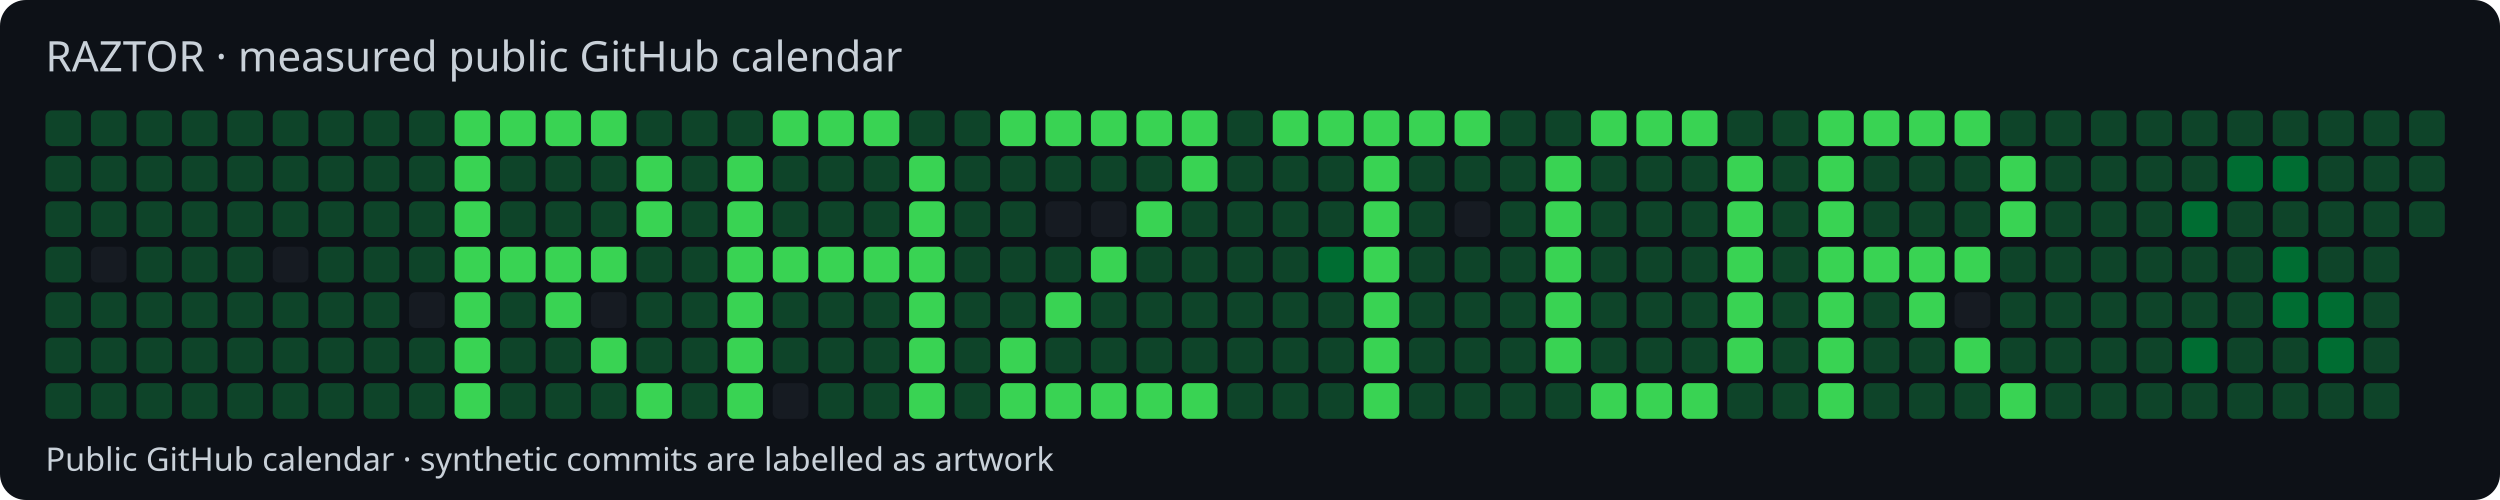
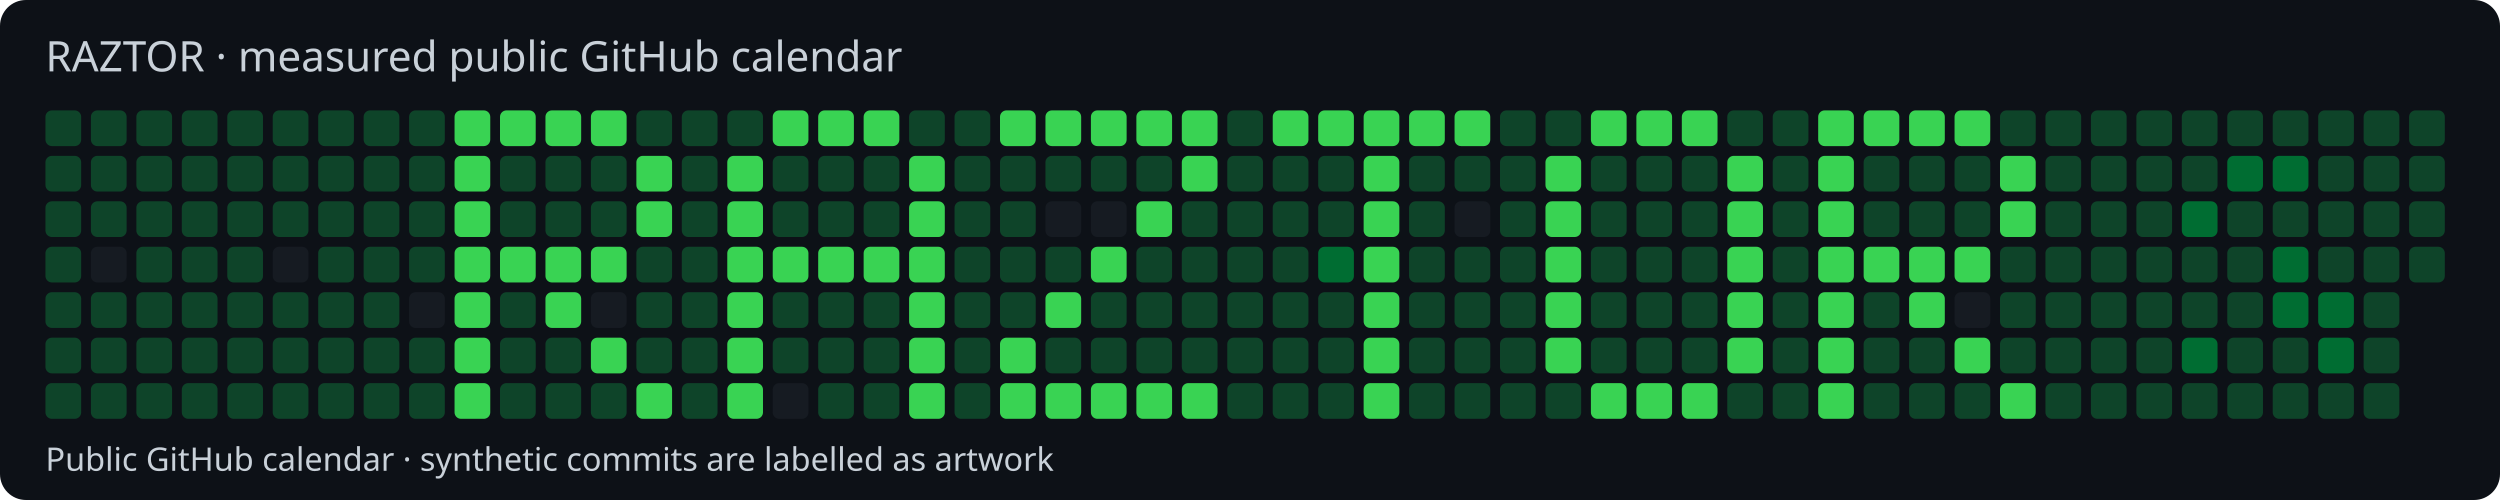
<svg xmlns="http://www.w3.org/2000/svg" width="770" height="154" viewBox="0 0 770 154">
  <style>text{font-family:system-ui,sans-serif;fill:#c9d1d9}</style>
  <rect width="770" height="154" rx="8" fill="#0d1117" />
  <text x="14" y="22" font-size="13">RAZTOR · measured public GitHub calendar</text>
  <rect x="14" y="34" width="11" height="11" rx="2" fill="#0e4429" />
  <rect x="14" y="48" width="11" height="11" rx="2" fill="#0e4429" />
  <rect x="14" y="62" width="11" height="11" rx="2" fill="#0e4429" />
  <rect x="14" y="76" width="11" height="11" rx="2" fill="#0e4429" />
  <rect x="14" y="90" width="11" height="11" rx="2" fill="#0e4429" />
  <rect x="14" y="104" width="11" height="11" rx="2" fill="#0e4429" />
  <rect x="14" y="118" width="11" height="11" rx="2" fill="#0e4429" />
  <rect x="28" y="34" width="11" height="11" rx="2" fill="#0e4429" />
  <rect x="28" y="48" width="11" height="11" rx="2" fill="#0e4429" />
  <rect x="28" y="62" width="11" height="11" rx="2" fill="#0e4429" />
  <rect x="28" y="76" width="11" height="11" rx="2" fill="#161b22" />
  <rect x="28" y="90" width="11" height="11" rx="2" fill="#0e4429" />
  <rect x="28" y="104" width="11" height="11" rx="2" fill="#0e4429" />
  <rect x="28" y="118" width="11" height="11" rx="2" fill="#0e4429" />
  <rect x="42" y="34" width="11" height="11" rx="2" fill="#0e4429" />
  <rect x="42" y="48" width="11" height="11" rx="2" fill="#0e4429" />
  <rect x="42" y="62" width="11" height="11" rx="2" fill="#0e4429" />
  <rect x="42" y="76" width="11" height="11" rx="2" fill="#0e4429" />
  <rect x="42" y="90" width="11" height="11" rx="2" fill="#0e4429" />
  <rect x="42" y="104" width="11" height="11" rx="2" fill="#0e4429" />
  <rect x="42" y="118" width="11" height="11" rx="2" fill="#0e4429" />
  <rect x="56" y="34" width="11" height="11" rx="2" fill="#0e4429" />
  <rect x="56" y="48" width="11" height="11" rx="2" fill="#0e4429" />
  <rect x="56" y="62" width="11" height="11" rx="2" fill="#0e4429" />
  <rect x="56" y="76" width="11" height="11" rx="2" fill="#0e4429" />
  <rect x="56" y="90" width="11" height="11" rx="2" fill="#0e4429" />
  <rect x="56" y="104" width="11" height="11" rx="2" fill="#0e4429" />
  <rect x="56" y="118" width="11" height="11" rx="2" fill="#0e4429" />
  <rect x="70" y="34" width="11" height="11" rx="2" fill="#0e4429" />
  <rect x="70" y="48" width="11" height="11" rx="2" fill="#0e4429" />
  <rect x="70" y="62" width="11" height="11" rx="2" fill="#0e4429" />
  <rect x="70" y="76" width="11" height="11" rx="2" fill="#0e4429" />
  <rect x="70" y="90" width="11" height="11" rx="2" fill="#0e4429" />
  <rect x="70" y="104" width="11" height="11" rx="2" fill="#0e4429" />
  <rect x="70" y="118" width="11" height="11" rx="2" fill="#0e4429" />
  <rect x="84" y="34" width="11" height="11" rx="2" fill="#0e4429" />
  <rect x="84" y="48" width="11" height="11" rx="2" fill="#0e4429" />
  <rect x="84" y="62" width="11" height="11" rx="2" fill="#0e4429" />
  <rect x="84" y="76" width="11" height="11" rx="2" fill="#161b22" />
  <rect x="84" y="90" width="11" height="11" rx="2" fill="#0e4429" />
  <rect x="84" y="104" width="11" height="11" rx="2" fill="#0e4429" />
  <rect x="84" y="118" width="11" height="11" rx="2" fill="#0e4429" />
  <rect x="98" y="34" width="11" height="11" rx="2" fill="#0e4429" />
  <rect x="98" y="48" width="11" height="11" rx="2" fill="#0e4429" />
  <rect x="98" y="62" width="11" height="11" rx="2" fill="#0e4429" />
  <rect x="98" y="76" width="11" height="11" rx="2" fill="#0e4429" />
  <rect x="98" y="90" width="11" height="11" rx="2" fill="#0e4429" />
  <rect x="98" y="104" width="11" height="11" rx="2" fill="#0e4429" />
  <rect x="98" y="118" width="11" height="11" rx="2" fill="#0e4429" />
  <rect x="112" y="34" width="11" height="11" rx="2" fill="#0e4429" />
  <rect x="112" y="48" width="11" height="11" rx="2" fill="#0e4429" />
  <rect x="112" y="62" width="11" height="11" rx="2" fill="#0e4429" />
  <rect x="112" y="76" width="11" height="11" rx="2" fill="#0e4429" />
  <rect x="112" y="90" width="11" height="11" rx="2" fill="#0e4429" />
  <rect x="112" y="104" width="11" height="11" rx="2" fill="#0e4429" />
  <rect x="112" y="118" width="11" height="11" rx="2" fill="#0e4429" />
  <rect x="126" y="34" width="11" height="11" rx="2" fill="#0e4429" />
  <rect x="126" y="48" width="11" height="11" rx="2" fill="#0e4429" />
  <rect x="126" y="62" width="11" height="11" rx="2" fill="#0e4429" />
  <rect x="126" y="76" width="11" height="11" rx="2" fill="#0e4429" />
  <rect x="126" y="90" width="11" height="11" rx="2" fill="#161b22" />
  <rect x="126" y="104" width="11" height="11" rx="2" fill="#0e4429" />
  <rect x="126" y="118" width="11" height="11" rx="2" fill="#0e4429" />
  <rect x="140" y="34" width="11" height="11" rx="2" fill="#39d353" />
  <rect x="140" y="48" width="11" height="11" rx="2" fill="#39d353" />
  <rect x="140" y="62" width="11" height="11" rx="2" fill="#39d353" />
  <rect x="140" y="76" width="11" height="11" rx="2" fill="#39d353" />
  <rect x="140" y="90" width="11" height="11" rx="2" fill="#39d353" />
  <rect x="140" y="104" width="11" height="11" rx="2" fill="#39d353" />
  <rect x="140" y="118" width="11" height="11" rx="2" fill="#39d353" />
  <rect x="154" y="34" width="11" height="11" rx="2" fill="#39d353" />
  <rect x="154" y="48" width="11" height="11" rx="2" fill="#0e4429" />
  <rect x="154" y="62" width="11" height="11" rx="2" fill="#0e4429" />
  <rect x="154" y="76" width="11" height="11" rx="2" fill="#39d353" />
  <rect x="154" y="90" width="11" height="11" rx="2" fill="#0e4429" />
  <rect x="154" y="104" width="11" height="11" rx="2" fill="#0e4429" />
  <rect x="154" y="118" width="11" height="11" rx="2" fill="#0e4429" />
  <rect x="168" y="34" width="11" height="11" rx="2" fill="#39d353" />
  <rect x="168" y="48" width="11" height="11" rx="2" fill="#0e4429" />
  <rect x="168" y="62" width="11" height="11" rx="2" fill="#0e4429" />
  <rect x="168" y="76" width="11" height="11" rx="2" fill="#39d353" />
  <rect x="168" y="90" width="11" height="11" rx="2" fill="#39d353" />
  <rect x="168" y="104" width="11" height="11" rx="2" fill="#0e4429" />
  <rect x="168" y="118" width="11" height="11" rx="2" fill="#0e4429" />
  <rect x="182" y="34" width="11" height="11" rx="2" fill="#39d353" />
  <rect x="182" y="48" width="11" height="11" rx="2" fill="#0e4429" />
  <rect x="182" y="62" width="11" height="11" rx="2" fill="#0e4429" />
  <rect x="182" y="76" width="11" height="11" rx="2" fill="#39d353" />
  <rect x="182" y="90" width="11" height="11" rx="2" fill="#161b22" />
  <rect x="182" y="104" width="11" height="11" rx="2" fill="#39d353" />
  <rect x="182" y="118" width="11" height="11" rx="2" fill="#0e4429" />
  <rect x="196" y="34" width="11" height="11" rx="2" fill="#0e4429" />
  <rect x="196" y="48" width="11" height="11" rx="2" fill="#39d353" />
  <rect x="196" y="62" width="11" height="11" rx="2" fill="#39d353" />
  <rect x="196" y="76" width="11" height="11" rx="2" fill="#0e4429" />
  <rect x="196" y="90" width="11" height="11" rx="2" fill="#0e4429" />
  <rect x="196" y="104" width="11" height="11" rx="2" fill="#0e4429" />
  <rect x="196" y="118" width="11" height="11" rx="2" fill="#39d353" />
  <rect x="210" y="34" width="11" height="11" rx="2" fill="#0e4429" />
  <rect x="210" y="48" width="11" height="11" rx="2" fill="#0e4429" />
  <rect x="210" y="62" width="11" height="11" rx="2" fill="#0e4429" />
  <rect x="210" y="76" width="11" height="11" rx="2" fill="#0e4429" />
  <rect x="210" y="90" width="11" height="11" rx="2" fill="#0e4429" />
  <rect x="210" y="104" width="11" height="11" rx="2" fill="#0e4429" />
  <rect x="210" y="118" width="11" height="11" rx="2" fill="#0e4429" />
  <rect x="224" y="34" width="11" height="11" rx="2" fill="#0e4429" />
  <rect x="224" y="48" width="11" height="11" rx="2" fill="#39d353" />
  <rect x="224" y="62" width="11" height="11" rx="2" fill="#39d353" />
  <rect x="224" y="76" width="11" height="11" rx="2" fill="#39d353" />
  <rect x="224" y="90" width="11" height="11" rx="2" fill="#39d353" />
  <rect x="224" y="104" width="11" height="11" rx="2" fill="#39d353" />
  <rect x="224" y="118" width="11" height="11" rx="2" fill="#39d353" />
  <rect x="238" y="34" width="11" height="11" rx="2" fill="#39d353" />
  <rect x="238" y="48" width="11" height="11" rx="2" fill="#0e4429" />
  <rect x="238" y="62" width="11" height="11" rx="2" fill="#0e4429" />
  <rect x="238" y="76" width="11" height="11" rx="2" fill="#39d353" />
  <rect x="238" y="90" width="11" height="11" rx="2" fill="#0e4429" />
  <rect x="238" y="104" width="11" height="11" rx="2" fill="#0e4429" />
  <rect x="238" y="118" width="11" height="11" rx="2" fill="#161b22" />
  <rect x="252" y="34" width="11" height="11" rx="2" fill="#39d353" />
  <rect x="252" y="48" width="11" height="11" rx="2" fill="#0e4429" />
  <rect x="252" y="62" width="11" height="11" rx="2" fill="#0e4429" />
  <rect x="252" y="76" width="11" height="11" rx="2" fill="#39d353" />
  <rect x="252" y="90" width="11" height="11" rx="2" fill="#0e4429" />
  <rect x="252" y="104" width="11" height="11" rx="2" fill="#0e4429" />
  <rect x="252" y="118" width="11" height="11" rx="2" fill="#0e4429" />
  <rect x="266" y="34" width="11" height="11" rx="2" fill="#39d353" />
  <rect x="266" y="48" width="11" height="11" rx="2" fill="#0e4429" />
  <rect x="266" y="62" width="11" height="11" rx="2" fill="#0e4429" />
  <rect x="266" y="76" width="11" height="11" rx="2" fill="#39d353" />
  <rect x="266" y="90" width="11" height="11" rx="2" fill="#0e4429" />
  <rect x="266" y="104" width="11" height="11" rx="2" fill="#0e4429" />
  <rect x="266" y="118" width="11" height="11" rx="2" fill="#0e4429" />
  <rect x="280" y="34" width="11" height="11" rx="2" fill="#0e4429" />
  <rect x="280" y="48" width="11" height="11" rx="2" fill="#39d353" />
  <rect x="280" y="62" width="11" height="11" rx="2" fill="#39d353" />
  <rect x="280" y="76" width="11" height="11" rx="2" fill="#39d353" />
  <rect x="280" y="90" width="11" height="11" rx="2" fill="#39d353" />
  <rect x="280" y="104" width="11" height="11" rx="2" fill="#39d353" />
  <rect x="280" y="118" width="11" height="11" rx="2" fill="#39d353" />
  <rect x="294" y="34" width="11" height="11" rx="2" fill="#0e4429" />
  <rect x="294" y="48" width="11" height="11" rx="2" fill="#0e4429" />
  <rect x="294" y="62" width="11" height="11" rx="2" fill="#0e4429" />
  <rect x="294" y="76" width="11" height="11" rx="2" fill="#0e4429" />
  <rect x="294" y="90" width="11" height="11" rx="2" fill="#0e4429" />
  <rect x="294" y="104" width="11" height="11" rx="2" fill="#0e4429" />
  <rect x="294" y="118" width="11" height="11" rx="2" fill="#0e4429" />
  <rect x="308" y="34" width="11" height="11" rx="2" fill="#39d353" />
  <rect x="308" y="48" width="11" height="11" rx="2" fill="#0e4429" />
  <rect x="308" y="62" width="11" height="11" rx="2" fill="#0e4429" />
  <rect x="308" y="76" width="11" height="11" rx="2" fill="#0e4429" />
  <rect x="308" y="90" width="11" height="11" rx="2" fill="#0e4429" />
  <rect x="308" y="104" width="11" height="11" rx="2" fill="#39d353" />
  <rect x="308" y="118" width="11" height="11" rx="2" fill="#39d353" />
  <rect x="322" y="34" width="11" height="11" rx="2" fill="#39d353" />
  <rect x="322" y="48" width="11" height="11" rx="2" fill="#0e4429" />
  <rect x="322" y="62" width="11" height="11" rx="2" fill="#161b22" />
  <rect x="322" y="76" width="11" height="11" rx="2" fill="#0e4429" />
  <rect x="322" y="90" width="11" height="11" rx="2" fill="#39d353" />
  <rect x="322" y="104" width="11" height="11" rx="2" fill="#0e4429" />
  <rect x="322" y="118" width="11" height="11" rx="2" fill="#39d353" />
  <rect x="336" y="34" width="11" height="11" rx="2" fill="#39d353" />
  <rect x="336" y="48" width="11" height="11" rx="2" fill="#0e4429" />
  <rect x="336" y="62" width="11" height="11" rx="2" fill="#161b22" />
  <rect x="336" y="76" width="11" height="11" rx="2" fill="#39d353" />
  <rect x="336" y="90" width="11" height="11" rx="2" fill="#0e4429" />
  <rect x="336" y="104" width="11" height="11" rx="2" fill="#0e4429" />
  <rect x="336" y="118" width="11" height="11" rx="2" fill="#39d353" />
  <rect x="350" y="34" width="11" height="11" rx="2" fill="#39d353" />
  <rect x="350" y="48" width="11" height="11" rx="2" fill="#0e4429" />
  <rect x="350" y="62" width="11" height="11" rx="2" fill="#39d353" />
  <rect x="350" y="76" width="11" height="11" rx="2" fill="#0e4429" />
  <rect x="350" y="90" width="11" height="11" rx="2" fill="#0e4429" />
  <rect x="350" y="104" width="11" height="11" rx="2" fill="#0e4429" />
  <rect x="350" y="118" width="11" height="11" rx="2" fill="#39d353" />
  <rect x="364" y="34" width="11" height="11" rx="2" fill="#39d353" />
  <rect x="364" y="48" width="11" height="11" rx="2" fill="#39d353" />
  <rect x="364" y="62" width="11" height="11" rx="2" fill="#0e4429" />
  <rect x="364" y="76" width="11" height="11" rx="2" fill="#0e4429" />
  <rect x="364" y="90" width="11" height="11" rx="2" fill="#0e4429" />
  <rect x="364" y="104" width="11" height="11" rx="2" fill="#0e4429" />
  <rect x="364" y="118" width="11" height="11" rx="2" fill="#39d353" />
  <rect x="378" y="34" width="11" height="11" rx="2" fill="#0e4429" />
  <rect x="378" y="48" width="11" height="11" rx="2" fill="#0e4429" />
  <rect x="378" y="62" width="11" height="11" rx="2" fill="#0e4429" />
  <rect x="378" y="76" width="11" height="11" rx="2" fill="#0e4429" />
  <rect x="378" y="90" width="11" height="11" rx="2" fill="#0e4429" />
  <rect x="378" y="104" width="11" height="11" rx="2" fill="#0e4429" />
  <rect x="378" y="118" width="11" height="11" rx="2" fill="#0e4429" />
  <rect x="392" y="34" width="11" height="11" rx="2" fill="#39d353" />
  <rect x="392" y="48" width="11" height="11" rx="2" fill="#0e4429" />
  <rect x="392" y="62" width="11" height="11" rx="2" fill="#0e4429" />
  <rect x="392" y="76" width="11" height="11" rx="2" fill="#0e4429" />
  <rect x="392" y="90" width="11" height="11" rx="2" fill="#0e4429" />
  <rect x="392" y="104" width="11" height="11" rx="2" fill="#0e4429" />
  <rect x="392" y="118" width="11" height="11" rx="2" fill="#0e4429" />
  <rect x="406" y="34" width="11" height="11" rx="2" fill="#39d353" />
  <rect x="406" y="48" width="11" height="11" rx="2" fill="#0e4429" />
  <rect x="406" y="62" width="11" height="11" rx="2" fill="#0e4429" />
  <rect x="406" y="76" width="11" height="11" rx="2" fill="#006d32" />
  <rect x="406" y="90" width="11" height="11" rx="2" fill="#0e4429" />
  <rect x="406" y="104" width="11" height="11" rx="2" fill="#0e4429" />
  <rect x="406" y="118" width="11" height="11" rx="2" fill="#0e4429" />
  <rect x="420" y="34" width="11" height="11" rx="2" fill="#39d353" />
  <rect x="420" y="48" width="11" height="11" rx="2" fill="#39d353" />
  <rect x="420" y="62" width="11" height="11" rx="2" fill="#39d353" />
  <rect x="420" y="76" width="11" height="11" rx="2" fill="#39d353" />
  <rect x="420" y="90" width="11" height="11" rx="2" fill="#39d353" />
  <rect x="420" y="104" width="11" height="11" rx="2" fill="#39d353" />
  <rect x="420" y="118" width="11" height="11" rx="2" fill="#39d353" />
  <rect x="434" y="34" width="11" height="11" rx="2" fill="#39d353" />
  <rect x="434" y="48" width="11" height="11" rx="2" fill="#0e4429" />
  <rect x="434" y="62" width="11" height="11" rx="2" fill="#0e4429" />
  <rect x="434" y="76" width="11" height="11" rx="2" fill="#0e4429" />
  <rect x="434" y="90" width="11" height="11" rx="2" fill="#0e4429" />
  <rect x="434" y="104" width="11" height="11" rx="2" fill="#0e4429" />
  <rect x="434" y="118" width="11" height="11" rx="2" fill="#0e4429" />
  <rect x="448" y="34" width="11" height="11" rx="2" fill="#39d353" />
  <rect x="448" y="48" width="11" height="11" rx="2" fill="#0e4429" />
  <rect x="448" y="62" width="11" height="11" rx="2" fill="#161b22" />
  <rect x="448" y="76" width="11" height="11" rx="2" fill="#0e4429" />
  <rect x="448" y="90" width="11" height="11" rx="2" fill="#0e4429" />
  <rect x="448" y="104" width="11" height="11" rx="2" fill="#0e4429" />
  <rect x="448" y="118" width="11" height="11" rx="2" fill="#0e4429" />
  <rect x="462" y="34" width="11" height="11" rx="2" fill="#0e4429" />
  <rect x="462" y="48" width="11" height="11" rx="2" fill="#0e4429" />
  <rect x="462" y="62" width="11" height="11" rx="2" fill="#0e4429" />
  <rect x="462" y="76" width="11" height="11" rx="2" fill="#0e4429" />
  <rect x="462" y="90" width="11" height="11" rx="2" fill="#0e4429" />
  <rect x="462" y="104" width="11" height="11" rx="2" fill="#0e4429" />
  <rect x="462" y="118" width="11" height="11" rx="2" fill="#0e4429" />
  <rect x="476" y="34" width="11" height="11" rx="2" fill="#0e4429" />
  <rect x="476" y="48" width="11" height="11" rx="2" fill="#39d353" />
  <rect x="476" y="62" width="11" height="11" rx="2" fill="#39d353" />
  <rect x="476" y="76" width="11" height="11" rx="2" fill="#39d353" />
  <rect x="476" y="90" width="11" height="11" rx="2" fill="#39d353" />
  <rect x="476" y="104" width="11" height="11" rx="2" fill="#39d353" />
  <rect x="476" y="118" width="11" height="11" rx="2" fill="#0e4429" />
  <rect x="490" y="34" width="11" height="11" rx="2" fill="#39d353" />
  <rect x="490" y="48" width="11" height="11" rx="2" fill="#0e4429" />
  <rect x="490" y="62" width="11" height="11" rx="2" fill="#0e4429" />
  <rect x="490" y="76" width="11" height="11" rx="2" fill="#0e4429" />
  <rect x="490" y="90" width="11" height="11" rx="2" fill="#0e4429" />
  <rect x="490" y="104" width="11" height="11" rx="2" fill="#0e4429" />
  <rect x="490" y="118" width="11" height="11" rx="2" fill="#39d353" />
  <rect x="504" y="34" width="11" height="11" rx="2" fill="#39d353" />
  <rect x="504" y="48" width="11" height="11" rx="2" fill="#0e4429" />
  <rect x="504" y="62" width="11" height="11" rx="2" fill="#0e4429" />
  <rect x="504" y="76" width="11" height="11" rx="2" fill="#0e4429" />
  <rect x="504" y="90" width="11" height="11" rx="2" fill="#0e4429" />
  <rect x="504" y="104" width="11" height="11" rx="2" fill="#0e4429" />
  <rect x="504" y="118" width="11" height="11" rx="2" fill="#39d353" />
  <rect x="518" y="34" width="11" height="11" rx="2" fill="#39d353" />
  <rect x="518" y="48" width="11" height="11" rx="2" fill="#0e4429" />
  <rect x="518" y="62" width="11" height="11" rx="2" fill="#0e4429" />
  <rect x="518" y="76" width="11" height="11" rx="2" fill="#0e4429" />
  <rect x="518" y="90" width="11" height="11" rx="2" fill="#0e4429" />
  <rect x="518" y="104" width="11" height="11" rx="2" fill="#0e4429" />
  <rect x="518" y="118" width="11" height="11" rx="2" fill="#39d353" />
  <rect x="532" y="34" width="11" height="11" rx="2" fill="#0e4429" />
  <rect x="532" y="48" width="11" height="11" rx="2" fill="#39d353" />
  <rect x="532" y="62" width="11" height="11" rx="2" fill="#39d353" />
  <rect x="532" y="76" width="11" height="11" rx="2" fill="#39d353" />
  <rect x="532" y="90" width="11" height="11" rx="2" fill="#39d353" />
  <rect x="532" y="104" width="11" height="11" rx="2" fill="#39d353" />
  <rect x="532" y="118" width="11" height="11" rx="2" fill="#0e4429" />
  <rect x="546" y="34" width="11" height="11" rx="2" fill="#0e4429" />
  <rect x="546" y="48" width="11" height="11" rx="2" fill="#0e4429" />
  <rect x="546" y="62" width="11" height="11" rx="2" fill="#0e4429" />
  <rect x="546" y="76" width="11" height="11" rx="2" fill="#0e4429" />
  <rect x="546" y="90" width="11" height="11" rx="2" fill="#0e4429" />
  <rect x="546" y="104" width="11" height="11" rx="2" fill="#0e4429" />
  <rect x="546" y="118" width="11" height="11" rx="2" fill="#0e4429" />
  <rect x="560" y="34" width="11" height="11" rx="2" fill="#39d353" />
  <rect x="560" y="48" width="11" height="11" rx="2" fill="#39d353" />
  <rect x="560" y="62" width="11" height="11" rx="2" fill="#39d353" />
  <rect x="560" y="76" width="11" height="11" rx="2" fill="#39d353" />
  <rect x="560" y="90" width="11" height="11" rx="2" fill="#39d353" />
  <rect x="560" y="104" width="11" height="11" rx="2" fill="#39d353" />
  <rect x="560" y="118" width="11" height="11" rx="2" fill="#39d353" />
  <rect x="574" y="34" width="11" height="11" rx="2" fill="#39d353" />
  <rect x="574" y="48" width="11" height="11" rx="2" fill="#0e4429" />
  <rect x="574" y="62" width="11" height="11" rx="2" fill="#0e4429" />
  <rect x="574" y="76" width="11" height="11" rx="2" fill="#39d353" />
  <rect x="574" y="90" width="11" height="11" rx="2" fill="#0e4429" />
  <rect x="574" y="104" width="11" height="11" rx="2" fill="#0e4429" />
  <rect x="574" y="118" width="11" height="11" rx="2" fill="#0e4429" />
  <rect x="588" y="34" width="11" height="11" rx="2" fill="#39d353" />
  <rect x="588" y="48" width="11" height="11" rx="2" fill="#0e4429" />
  <rect x="588" y="62" width="11" height="11" rx="2" fill="#0e4429" />
  <rect x="588" y="76" width="11" height="11" rx="2" fill="#39d353" />
  <rect x="588" y="90" width="11" height="11" rx="2" fill="#39d353" />
  <rect x="588" y="104" width="11" height="11" rx="2" fill="#0e4429" />
  <rect x="588" y="118" width="11" height="11" rx="2" fill="#0e4429" />
  <rect x="602" y="34" width="11" height="11" rx="2" fill="#39d353" />
  <rect x="602" y="48" width="11" height="11" rx="2" fill="#0e4429" />
  <rect x="602" y="62" width="11" height="11" rx="2" fill="#0e4429" />
  <rect x="602" y="76" width="11" height="11" rx="2" fill="#39d353" />
  <rect x="602" y="90" width="11" height="11" rx="2" fill="#161b22" />
  <rect x="602" y="104" width="11" height="11" rx="2" fill="#39d353" />
  <rect x="602" y="118" width="11" height="11" rx="2" fill="#0e4429" />
  <rect x="616" y="34" width="11" height="11" rx="2" fill="#0e4429" />
  <rect x="616" y="48" width="11" height="11" rx="2" fill="#39d353" />
  <rect x="616" y="62" width="11" height="11" rx="2" fill="#39d353" />
  <rect x="616" y="76" width="11" height="11" rx="2" fill="#0e4429" />
  <rect x="616" y="90" width="11" height="11" rx="2" fill="#0e4429" />
  <rect x="616" y="104" width="11" height="11" rx="2" fill="#0e4429" />
  <rect x="616" y="118" width="11" height="11" rx="2" fill="#39d353" />
  <rect x="630" y="34" width="11" height="11" rx="2" fill="#0e4429" />
  <rect x="630" y="48" width="11" height="11" rx="2" fill="#0e4429" />
  <rect x="630" y="62" width="11" height="11" rx="2" fill="#0e4429" />
  <rect x="630" y="76" width="11" height="11" rx="2" fill="#0e4429" />
  <rect x="630" y="90" width="11" height="11" rx="2" fill="#0e4429" />
  <rect x="630" y="104" width="11" height="11" rx="2" fill="#0e4429" />
  <rect x="630" y="118" width="11" height="11" rx="2" fill="#0e4429" />
  <rect x="644" y="34" width="11" height="11" rx="2" fill="#0e4429" />
  <rect x="644" y="48" width="11" height="11" rx="2" fill="#0e4429" />
  <rect x="644" y="62" width="11" height="11" rx="2" fill="#0e4429" />
  <rect x="644" y="76" width="11" height="11" rx="2" fill="#0e4429" />
  <rect x="644" y="90" width="11" height="11" rx="2" fill="#0e4429" />
  <rect x="644" y="104" width="11" height="11" rx="2" fill="#0e4429" />
  <rect x="644" y="118" width="11" height="11" rx="2" fill="#0e4429" />
  <rect x="658" y="34" width="11" height="11" rx="2" fill="#0e4429" />
  <rect x="658" y="48" width="11" height="11" rx="2" fill="#0e4429" />
  <rect x="658" y="62" width="11" height="11" rx="2" fill="#0e4429" />
  <rect x="658" y="76" width="11" height="11" rx="2" fill="#0e4429" />
  <rect x="658" y="90" width="11" height="11" rx="2" fill="#0e4429" />
  <rect x="658" y="104" width="11" height="11" rx="2" fill="#0e4429" />
  <rect x="658" y="118" width="11" height="11" rx="2" fill="#0e4429" />
  <rect x="672" y="34" width="11" height="11" rx="2" fill="#0e4429" />
  <rect x="672" y="48" width="11" height="11" rx="2" fill="#0e4429" />
  <rect x="672" y="62" width="11" height="11" rx="2" fill="#006d32" />
  <rect x="672" y="76" width="11" height="11" rx="2" fill="#0e4429" />
  <rect x="672" y="90" width="11" height="11" rx="2" fill="#0e4429" />
  <rect x="672" y="104" width="11" height="11" rx="2" fill="#006d32" />
  <rect x="672" y="118" width="11" height="11" rx="2" fill="#0e4429" />
  <rect x="686" y="34" width="11" height="11" rx="2" fill="#0e4429" />
  <rect x="686" y="48" width="11" height="11" rx="2" fill="#006d32" />
  <rect x="686" y="62" width="11" height="11" rx="2" fill="#0e4429" />
  <rect x="686" y="76" width="11" height="11" rx="2" fill="#0e4429" />
  <rect x="686" y="90" width="11" height="11" rx="2" fill="#0e4429" />
  <rect x="686" y="104" width="11" height="11" rx="2" fill="#0e4429" />
  <rect x="686" y="118" width="11" height="11" rx="2" fill="#0e4429" />
  <rect x="700" y="34" width="11" height="11" rx="2" fill="#0e4429" />
  <rect x="700" y="48" width="11" height="11" rx="2" fill="#006d32" />
  <rect x="700" y="62" width="11" height="11" rx="2" fill="#0e4429" />
  <rect x="700" y="76" width="11" height="11" rx="2" fill="#006d32" />
  <rect x="700" y="90" width="11" height="11" rx="2" fill="#006d32" />
  <rect x="700" y="104" width="11" height="11" rx="2" fill="#0e4429" />
  <rect x="700" y="118" width="11" height="11" rx="2" fill="#0e4429" />
  <rect x="714" y="34" width="11" height="11" rx="2" fill="#0e4429" />
  <rect x="714" y="48" width="11" height="11" rx="2" fill="#0e4429" />
  <rect x="714" y="62" width="11" height="11" rx="2" fill="#0e4429" />
  <rect x="714" y="76" width="11" height="11" rx="2" fill="#0e4429" />
  <rect x="714" y="90" width="11" height="11" rx="2" fill="#006d32" />
  <rect x="714" y="104" width="11" height="11" rx="2" fill="#006d32" />
  <rect x="714" y="118" width="11" height="11" rx="2" fill="#0e4429" />
  <rect x="728" y="34" width="11" height="11" rx="2" fill="#0e4429" />
  <rect x="728" y="48" width="11" height="11" rx="2" fill="#0e4429" />
  <rect x="728" y="62" width="11" height="11" rx="2" fill="#0e4429" />
  <rect x="728" y="76" width="11" height="11" rx="2" fill="#0e4429" />
  <rect x="728" y="90" width="11" height="11" rx="2" fill="#0e4429" />
  <rect x="728" y="104" width="11" height="11" rx="2" fill="#0e4429" />
  <rect x="728" y="118" width="11" height="11" rx="2" fill="#0e4429" />
  <rect x="742" y="34" width="11" height="11" rx="2" fill="#0e4429" />
  <rect x="742" y="48" width="11" height="11" rx="2" fill="#0e4429" />
  <rect x="742" y="62" width="11" height="11" rx="2" fill="#0e4429" />
+   <rect x="742" y="76" width="11" height="11" rx="2" fill="#0e4429" />
  <text x="14" y="145" font-size="10">Public GitHub calendar · synthetic commits are labelled as artwork</text>
</svg>
